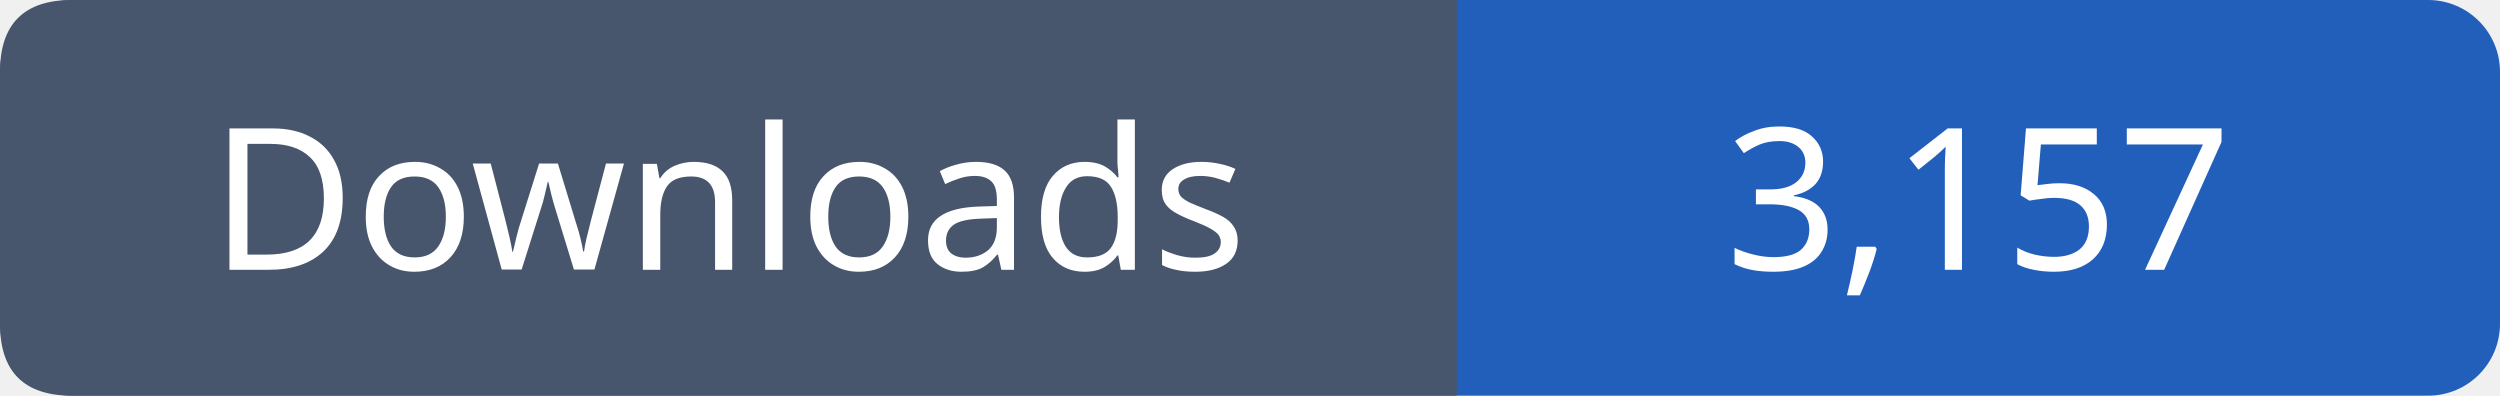
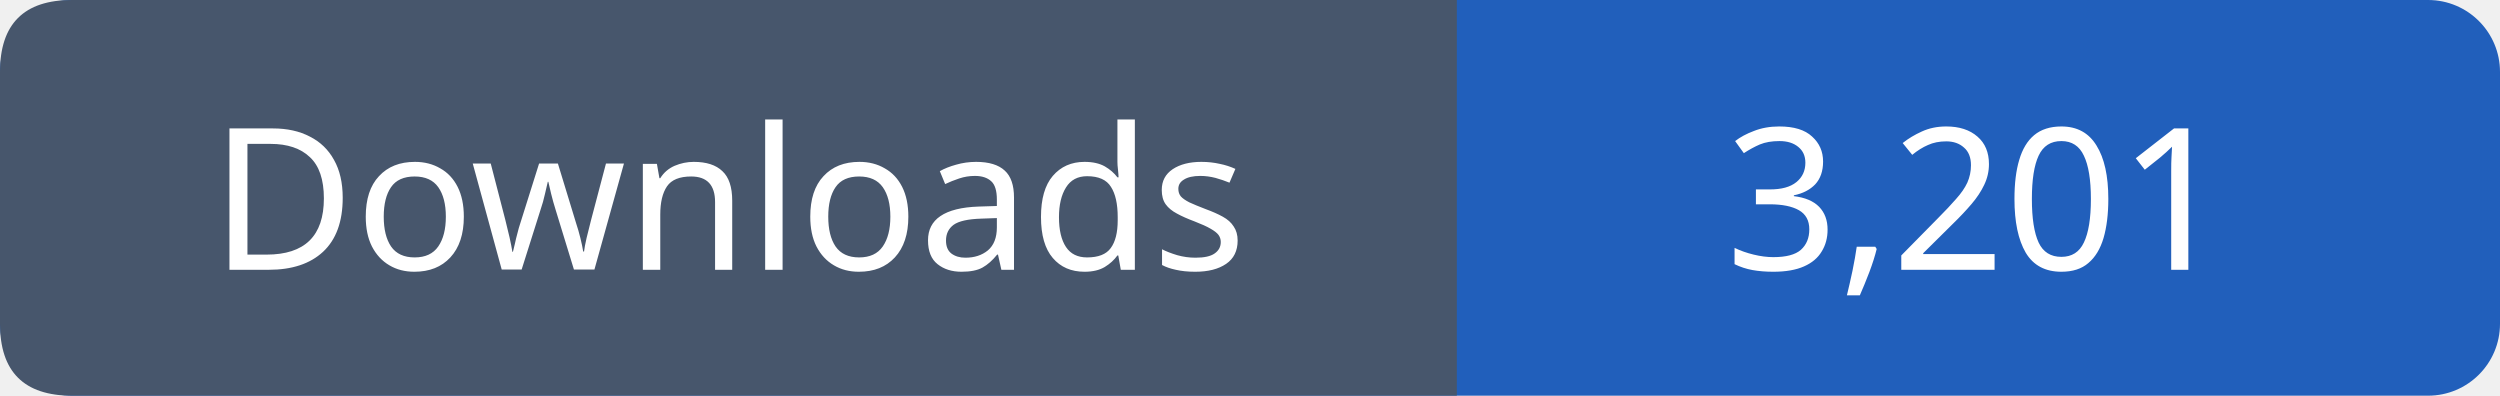
- <svg xmlns="http://www.w3.org/2000/svg" width="139" height="22" viewBox="0 0 139 22" role="img" aria-label="Downloads: 3,157">
+ <svg xmlns="http://www.w3.org/2000/svg" width="139" height="22" viewBox="0 0 139 22" role="img" aria-label="Downloads: 3,201">
  <rect width="139" height="22" rx="4" fill="#215fbb" />
  <path fill="#47566c" d="M4 0h77v22H4q-4 0-4-4V4q0-4 4-4" />
  <g font-family="Verdana,sans-serif" font-size="11" fill="white" text-anchor="middle">
    <text x="40.5" y="15">Downloads</text>
-     <text x="110.0" y="15">3,157</text>
+     <text x="110.0" y="15">3,201</text>
  </g>
</svg>
